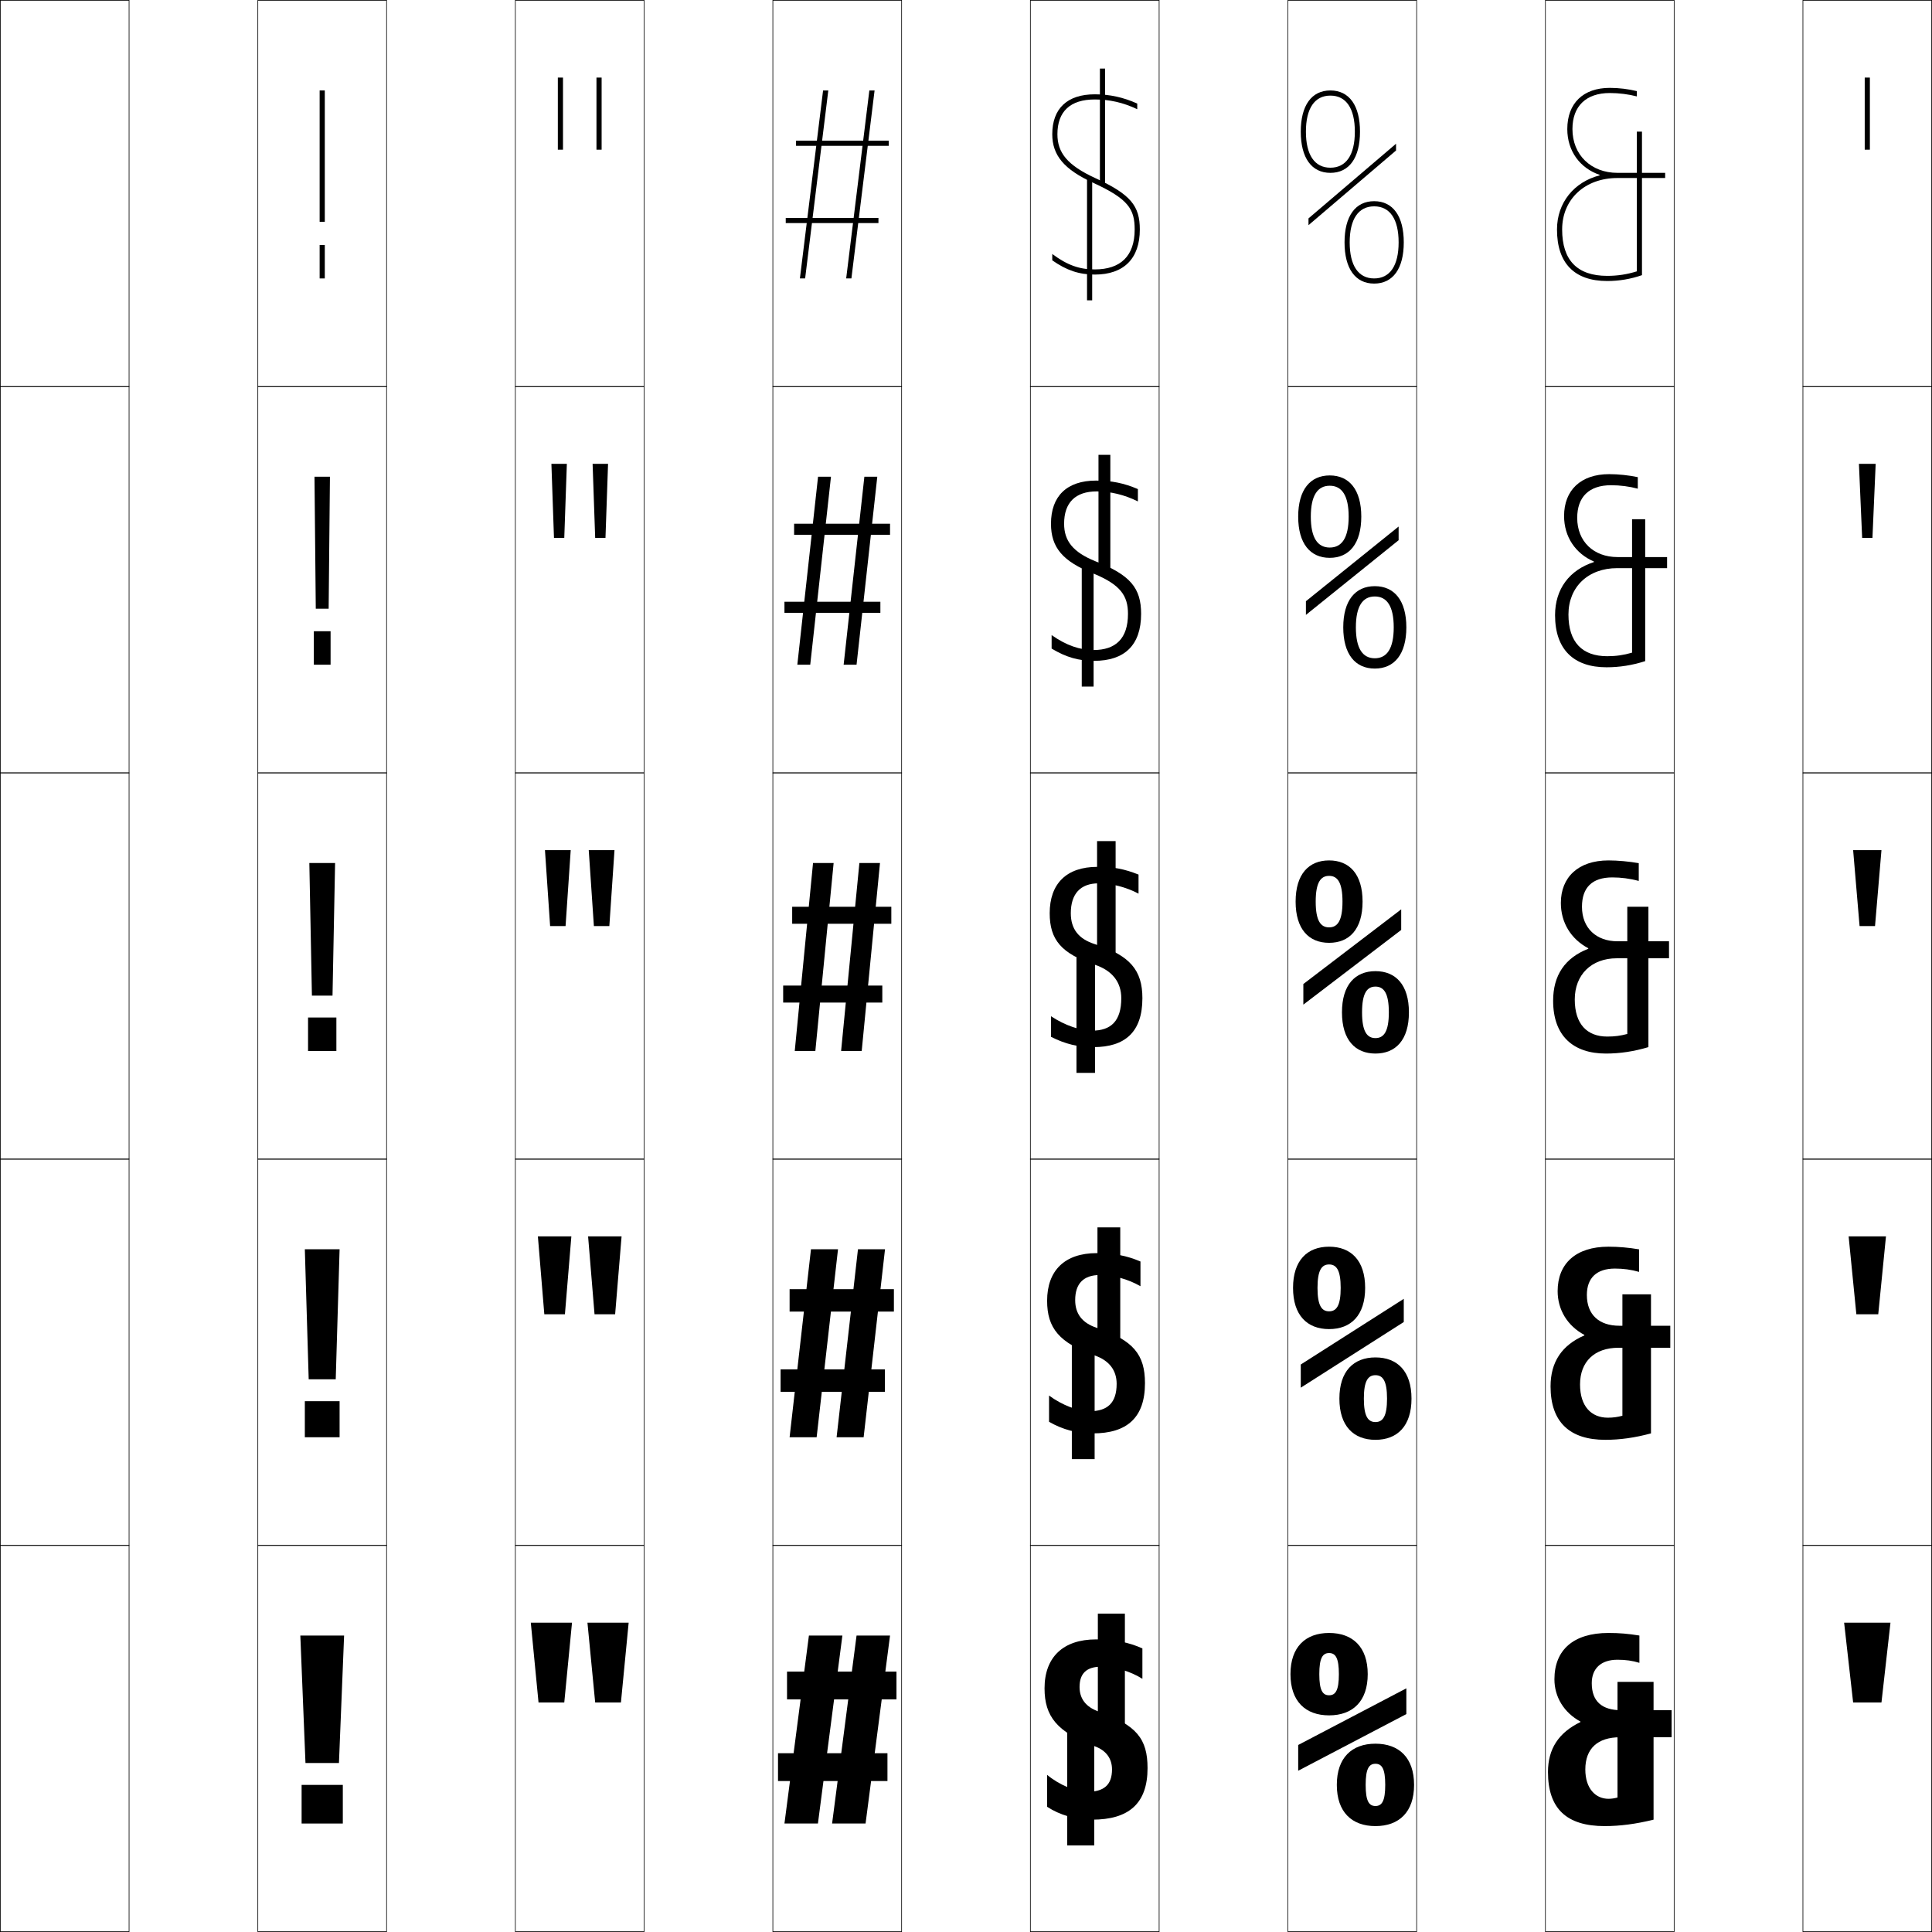
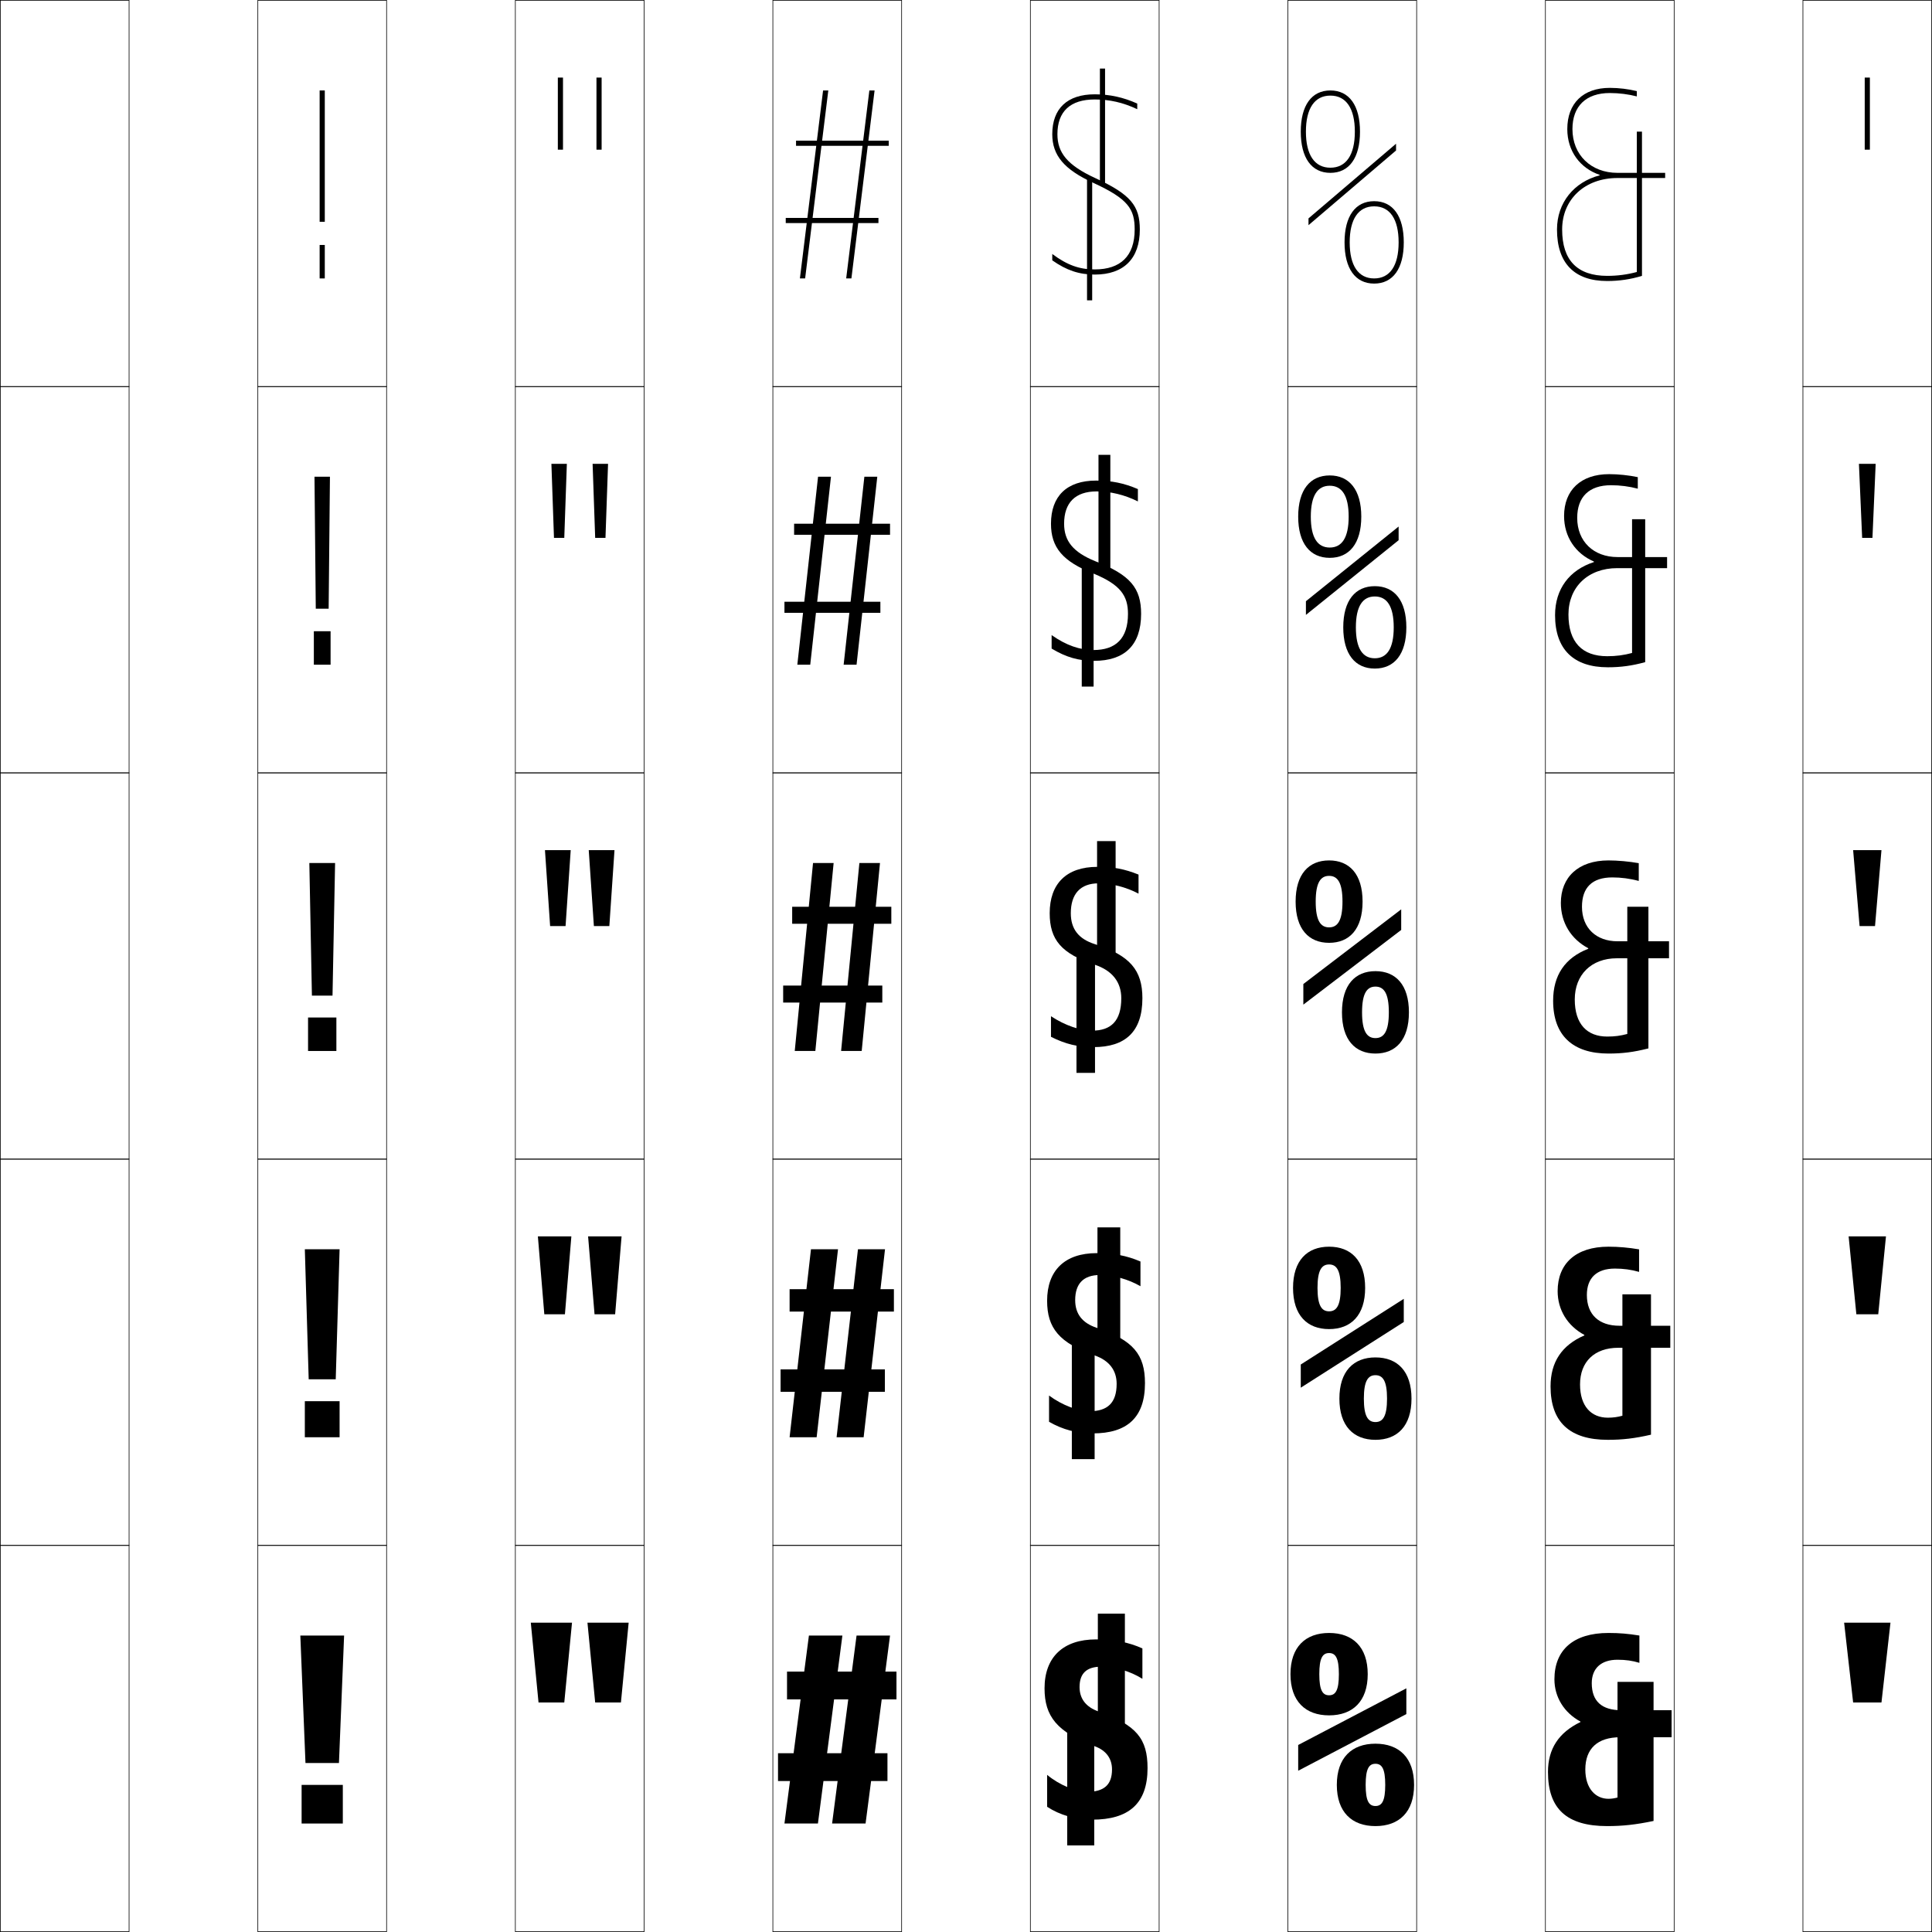
<svg xmlns="http://www.w3.org/2000/svg" width="750.25" height="750.25" viewBox="0 0 750.25 750.25" overflow="visible" enable-background="new 0 0 750.25 750.25" xml:space="preserve">
  <g id="レイヤー1">
    <g>
      <rect x="0.125" y="0.125" fill="none" stroke="#000000" stroke-width="0.25" width="50" height="150" />
      <rect x="100.125" y="0.125" fill="none" stroke="#000000" stroke-width="0.25" width="50" height="150" />
      <rect x="200.125" y="0.125" fill="none" stroke="#000000" stroke-width="0.25" width="50" height="150" />
      <rect x="300.125" y="0.125" fill="none" stroke="#000000" stroke-width="0.25" width="50" height="150" />
      <rect x="400.125" y="0.125" fill="none" stroke="#000000" stroke-width="0.25" width="50" height="150" />
      <rect x="500.125" y="0.125" fill="none" stroke="#000000" stroke-width="0.25" width="50" height="150" />
      <rect x="600.125" y="0.125" fill="none" stroke="#000000" stroke-width="0.25" width="50" height="150" />
      <rect x="0.125" y="150.125" fill="none" stroke="#000000" stroke-width="0.25" width="50" height="150" />
      <rect x="100.125" y="150.125" fill="none" stroke="#000000" stroke-width="0.25" width="50" height="150" />
      <rect x="200.125" y="150.125" fill="none" stroke="#000000" stroke-width="0.25" width="50" height="150" />
      <rect x="300.125" y="150.125" fill="none" stroke="#000000" stroke-width="0.25" width="50" height="150" />
      <rect x="400.125" y="150.125" fill="none" stroke="#000000" stroke-width="0.25" width="50" height="150" />
      <rect x="500.125" y="150.125" fill="none" stroke="#000000" stroke-width="0.25" width="50" height="150" />
      <rect x="600.125" y="150.125" fill="none" stroke="#000000" stroke-width="0.25" width="50" height="150" />
      <rect x="0.125" y="300.125" fill="none" stroke="#000000" stroke-width="0.25" width="50" height="150" />
      <rect x="100.125" y="300.125" fill="none" stroke="#000000" stroke-width="0.25" width="50" height="150" />
      <rect x="200.125" y="300.125" fill="none" stroke="#000000" stroke-width="0.25" width="50" height="150" />
      <rect x="300.125" y="300.125" fill="none" stroke="#000000" stroke-width="0.25" width="50" height="150" />
      <rect x="400.125" y="300.125" fill="none" stroke="#000000" stroke-width="0.25" width="50" height="150" />
      <rect x="500.125" y="300.125" fill="none" stroke="#000000" stroke-width="0.25" width="50" height="150" />
      <rect x="600.125" y="300.125" fill="none" stroke="#000000" stroke-width="0.25" width="50" height="150" />
      <rect x="0.125" y="450.125" fill="none" stroke="#000000" stroke-width="0.25" width="50" height="150" />
      <rect x="100.125" y="450.125" fill="none" stroke="#000000" stroke-width="0.25" width="50" height="150" />
      <rect x="200.125" y="450.125" fill="none" stroke="#000000" stroke-width="0.25" width="50" height="150" />
      <rect x="300.125" y="450.125" fill="none" stroke="#000000" stroke-width="0.25" width="50" height="150" />
      <rect x="400.125" y="450.125" fill="none" stroke="#000000" stroke-width="0.25" width="50" height="150" />
      <rect x="500.125" y="450.125" fill="none" stroke="#000000" stroke-width="0.25" width="50" height="150" />
      <rect x="600.125" y="450.125" fill="none" stroke="#000000" stroke-width="0.25" width="50" height="150" />
      <rect x="0.125" y="600.125" fill="none" stroke="#000000" stroke-width="0.25" width="50" height="150" />
      <rect x="100.125" y="600.125" fill="none" stroke="#000000" stroke-width="0.25" width="50" height="150" />
      <rect x="200.125" y="600.125" fill="none" stroke="#000000" stroke-width="0.25" width="50" height="150" />
      <rect x="300.125" y="600.125" fill="none" stroke="#000000" stroke-width="0.25" width="50" height="150" />
      <rect x="400.125" y="600.125" fill="none" stroke="#000000" stroke-width="0.25" width="50" height="150" />
      <rect x="500.125" y="600.125" fill="none" stroke="#000000" stroke-width="0.25" width="50" height="150" />
      <rect x="600.125" y="600.125" fill="none" stroke="#000000" stroke-width="0.25" width="50" height="150" />
      <rect x="700.125" y="0.125" fill="none" stroke="#000000" stroke-width="0.25" width="50" height="150" />
      <rect x="700.125" y="150.125" fill="none" stroke="#000000" stroke-width="0.25" width="50" height="150" />
      <rect x="700.125" y="300.125" fill="none" stroke="#000000" stroke-width="0.25" width="50" height="150" />
      <rect x="700.125" y="450.125" fill="none" stroke="#000000" stroke-width="0.25" width="50" height="150" />
      <rect x="700.125" y="600.125" fill="none" stroke="#000000" stroke-width="0.25" width="50" height="150" />
    </g>
    <g>
      <rect x="724.125" y="30.125" width="2" height="28" />
      <polygon points="721.875,180.125 728.375,180.125 727.125,208.875 723.125,208.875 " />
      <polygon points="719.625,330.125 730.625,330.125 728.125,359.625 722.125,359.625 " />
      <polygon points="717.875,480.125 732.375,480.125 729.375,510.375 720.875,510.375 " />
      <polygon points="716.125,630.125 719.625,661.125 730.625,661.125 734.125,630.125 " />
    </g>
    <g>
      <rect x="216.625" y="30.125" width="2" height="28" />
      <polygon points="214.125,180.125 220.125,180.125 219.125,208.875 215.125,208.875 " />
      <polygon points="211.625,330.125 221.625,330.125 219.625,359.625 213.625,359.625 " />
      <polygon points="208.875,480.125 221.875,480.125 219.375,510.375 211.375,510.375 " />
      <polygon points="206.125,630.125 209.125,661.125 219.125,661.125 222.125,630.125 " />
    </g>
    <g>
      <rect x="231.625" y="30.125" width="2" height="28" />
      <polygon points="230.125,180.125 236.125,180.125 235.125,208.875 231.125,208.875 " />
      <polygon points="228.625,330.125 238.625,330.125 236.625,359.625 230.625,359.625 " />
      <polygon points="228.375,480.125 241.375,480.125 238.875,510.375 230.875,510.375 " />
      <polygon points="228.125,630.125 231.125,661.125 241.125,661.125 244.125,630.125 " />
    </g>
    <g>
      <rect x="124.125" y="95.125" width="2" height="13" />
      <rect x="121.875" y="245.125" width="6.5" height="13" />
      <rect x="119.625" y="395.125" width="11" height="13" />
      <rect x="118.375" y="544.125" width="13.5" height="14" />
      <rect x="117.125" y="693.125" width="16" height="15" />
    </g>
    <g>
      <rect x="124.125" y="35.125" width="2" height="51" />
      <polygon points="122.125,185.125 128.125,185.125 127.625,236.375 122.625,236.375 " />
      <polygon points="120.125,335.125 121.125,386.625 129.125,386.625 130.125,335.125 " />
      <polygon points="118.375,485.125 119.875,535.625 130.375,535.625 131.875,485.125 " />
      <polygon points="116.625,635.125 118.625,684.625 131.625,684.625 133.625,635.125 " />
    </g>
    <g>
      <path d="M505.125,51.125c0,10.168,4.191,16,11.5,16v-2c-6.126,0-9.5-4.972-9.5-14      c0-9.028,3.374-14,9.5-14s9.5,4.972,9.5,14c0,9.028-3.374,14-9.5,14v2c7.309,0,11.5-5.832,11.5-16      s-4.191-16-11.5-16S505.125,40.957,505.125,51.125z" />
      <path d="M516.375,188.625c4.697,0,7.35,3.764,7.35,12c0,8.237-2.652,12-7.35,12v4      c7.588,0,12.25-5.561,12.25-16s-4.662-16-12.25-16s-12.25,5.561-12.25,16s4.662,16,12.25,16v-4      c-4.697,0-7.35-3.763-7.35-12C509.025,192.389,511.678,188.625,516.375,188.625z" />
      <path d="M516.125,334.125c-7.867,0-13,5.29-13,16c0,10.711,5.133,16,13,16v-6      c-3.27,0-5.2-2.555-5.2-10s1.931-10,5.2-10s5.2,2.555,5.2,10      s-1.931,10-5.2,10v6c7.867,0,13-5.289,13-16C529.125,339.415,523.992,334.125,516.125,334.125z" />
      <path d="M516.125,491.025c2.896,0,4.5,2.244,4.5,9.1s-1.604,9.1-4.5,9.1V516.125      c8.519,0,14-5.368,14-16s-5.481-16-14-16s-14,5.368-14,16s5.481,16,14,16v-6.9      c-2.896,0-4.5-2.244-4.5-9.1S513.229,491.025,516.125,491.025z" />
      <path d="M516.125,634.125c-9.17,0-15,5.447-15,16s5.83,16,15,16v-7.8      c-2.521,0-3.8-1.935-3.8-8.2s1.278-8.2,3.8-8.2      s3.8,1.935,3.8,8.2s-1.278,8.2-3.8,8.2V666.125c9.17,0,15-5.447,15-16      S525.295,634.125,516.125,634.125z" />
    </g>
    <g>
      <path d="M522.125,94.125c0,10.168,4.191,16,11.5,16v-2c-6.126,0-9.5-4.972-9.5-14      c0-9.028,3.374-14,9.5-14s9.5,4.972,9.5,14c0,9.028-3.374,14-9.5,14v2c7.309,0,11.5-5.832,11.5-16      s-4.191-16-11.5-16S522.125,83.957,522.125,94.125z" />
      <path d="M533.875,231.625c4.697,0,7.35,3.764,7.35,12c0,8.237-2.652,12-7.35,12v4      c7.588,0,12.25-5.561,12.25-16s-4.662-16-12.25-16s-12.25,5.561-12.25,16s4.662,16,12.25,16v-4      c-4.697,0-7.35-3.763-7.35-12C526.525,235.389,529.178,231.625,533.875,231.625z" />
      <path d="M534.125,377.125c-7.867,0-13,5.289-13,16s5.133,16,13,16v-6      c-3.27,0-5.2-2.555-5.2-10s1.931-10,5.2-10s5.2,2.555,5.2,10      s-1.931,10-5.2,10v6c7.867,0,13-5.289,13-16S541.992,377.125,534.125,377.125z" />
      <path d="M534.125,534.025c2.896,0,4.5,2.244,4.5,9.1s-1.604,9.1-4.5,9.1V559.125      c8.519,0,14-5.368,14-16s-5.481-16-14-16s-14,5.368-14,16s5.481,16,14,16v-6.9      c-2.896,0-4.5-2.244-4.5-9.1S531.229,534.025,534.125,534.025z" />
      <path d="M534.125,677.125c-9.17,0-15,5.447-15,16s5.83,16,15,16v-7.8      c-2.521,0-3.8-1.935-3.8-8.2s1.278-8.2,3.8-8.2      s3.8,1.935,3.8,8.2s-1.278,8.2-3.8,8.2V709.125c9.17,0,15-5.447,15-16      S543.295,677.125,534.125,677.125z" />
    </g>
    <g>
      <polygon points="508.125,84.81 508.125,87.44 542.125,58.44 542.125,55.81 " />
      <polygon points="543.125,204.468 507.125,233.468 507.125,238.782 543.125,209.782 " />
      <polygon points="506.125,382.125 506.125,390.125 544.125,361.125 544.125,353.125 " />
      <polygon points="545.125,504.375 505.125,529.875 505.125,538.875 545.125,513.375 " />
      <polygon points="504.125,677.625 504.125,687.625 546.125,665.625 546.125,655.625 " />
    </g>
    <g>
      <polygon points="332.625,635.125 323.125,708.125 336.125,708.125 345.625,635.125 " />
      <polygon points="333.174,485.125 324.875,558.125 335.375,558.125 343.675,485.125 " />
      <polygon points="333.724,335.125 326.625,408.125 334.625,408.125 341.725,335.125 " />
      <polygon points="335.66,185.125 327.61,258.125 332.625,258.125 340.675,185.125 " />
      <polygon points="337.596,35.125 328.596,108.125 330.625,108.125 339.625,35.125 " />
    </g>
    <g>
      <polygon points="314.125,635.125 304.625,708.125 317.625,708.125 327.125,635.125 " />
      <polygon points="314.924,485.125 306.625,558.125 317.125,558.125 325.424,485.125 " />
      <polygon points="315.724,335.125 308.625,408.125 316.624,408.125 323.724,335.125 " />
      <polygon points="317.674,185.125 309.625,258.125 314.64,258.125 322.689,185.125 " />
      <polygon points="319.625,35.125 310.625,108.125 312.655,108.125 321.655,35.125 " />
    </g>
    <g>
      <rect x="305.625" y="649.125" width="42.5" height="10.8" />
      <rect x="306.625" y="500.625" width="40.5" height="8.7" />
      <rect x="307.625" y="352.125" width="38.5" height="6.6" />
      <rect x="308.375" y="203.375" width="37.25" height="4.3" />
      <rect x="309.125" y="54.625" width="36" height="2" />
    </g>
    <g>
      <rect x="302.125" y="680.825" width="42.5" height="10.8" />
      <rect x="303.125" y="531.775" width="40.5" height="8.699" />
      <rect x="304.125" y="382.725" width="38.5" height="6.601" />
      <rect x="304.625" y="233.675" width="37.25" height="4.3" />
      <rect x="305.125" y="84.625" width="36" height="2" />
    </g>
    <g>
      <rect x="414.426" y="671.625" width="10.499" height="45" />
      <rect x="416.226" y="521.625" width="8.849" height="45" />
      <rect x="418.025" y="371.625" width="7.199" height="45" />
      <rect x="420.075" y="220.375" width="4.6" height="46.25" />
      <rect x="422.125" y="69.125" width="2" height="47.5" />
    </g>
    <g>
      <rect x="426.325" y="626.625" width="10.499" height="45" />
      <rect x="426.176" y="476.625" width="8.849" height="45" />
      <rect x="426.025" y="326.625" width="7.199" height="45" />
      <rect x="426.575" y="176.625" width="4.6" height="45" />
      <rect x="427.125" y="26.625" width="2" height="45" />
    </g>
    <g>
      <path d="M443.625,651.925V640.125c-5.3-2.391-10.979-3.5-18-3.5c-12.793,0-20,6.922-20,19      c0,10.907,4.85,17.002,19.5,22.5c4.498,1.639,6.7,4.843,6.7,9      c0,6.031-3.155,8.7-9.7,8.7c-4.222,0-10.763-2.638-15.5-6.601V701.625      c4.986,3.258,11.121,5,17.5,5c14.18,0,21.5-6.236,21.5-20c0-11.398-4.25-16.732-19-22      c-4.893-1.695-7.4-4.949-7.4-9.5c0-5.303,2.74-7.9,8.4-7.9      C432.988,647.224,438.949,648.987,443.625,651.925z" />
      <path d="M442.875,499.475V489.875c-5.367-2.288-10.371-3.25-17-3.25c-12.419,0-19.25,6.758-19.25,18.5      c0,10.594,4.685,16.353,18.5,21.25c5.69,1.957,8.5,5.844,8.5,11      c0,7.431-3.562,10.65-10.5,10.65c-4.361,0-10.613-2.285-15.75-6.101V552.125      c5.322,3.051,10.824,4.5,17,4.5c13.227,0,20.25-6.057,20.25-19.5      c0-11.118-4.513-16.679-18.75-21.5c-5.584-1.849-8.35-5.402-8.35-10.75      c0-6.384,3.209-9.75,9.6-9.75C432.26,495.124,438.092,496.716,442.875,499.475z" />
      <path d="M442.125,347.025V339.625c-5.435-2.186-9.764-3-16-3c-12.045,0-18.5,6.594-18.5,18      c0,10.281,4.52,15.703,17.5,20c6.883,2.276,10.3,6.846,10.3,13      c0,8.83-3.968,12.6-11.3,12.6c-4.5,0-10.463-1.932-16-5.6v8      c5.657,2.844,10.527,4,16.5,4c12.272,0,19-5.876,19-19c0-10.838-4.775-16.625-18.5-21      c-6.275-2.001-9.3-5.856-9.3-12c0-7.465,3.68-11.6,10.8-11.6      C431.531,343.025,437.233,344.444,442.125,347.025z" />
      <path d="M441.875,189.921c-5.429-2.312-10.229-3.296-16.25-3.296      c-11.343,0-17.5,6.049-17.5,16.75c0,9.248,4.562,14.692,16.696,19.432      c10.278,4.277,13.204,8.528,13.204,15.568c0,9.599-4.758,14.05-13.4,14.05      c-5.196,0-10.555-1.777-16.25-5.8v5.234c5.612,3.379,10.483,4.766,16.5,4.766      c11.779,0,18.25-6.045,18.25-18.25c0-9.984-4.131-15.125-17.887-20.477      c-8.578-3.499-12.014-7.869-12.014-14.523c0-8.156,4.339-12.55,12.65-12.55      c5.3,0,10.783,1.288,16,3.889V189.921z" />
      <path d="M425.352,69.171C414.472,64.176,410.625,59.29,410.625,52.125      c0-8.847,4.997-13.5,14.5-13.5c5.693,0,10.957,1.157,16.5,3.778v-2.187      c-5.423-2.437-10.692-3.591-16.5-3.591c-10.641,0-16.5,5.505-16.5,15.5      c0,8.216,4.604,13.681,15.893,18.863C438.191,77.267,440.625,81.198,440.625,89.125      c0,10.367-5.547,15.5-15.5,15.5c-5.893,0-10.646-1.623-16.5-6v2.469      c5.567,3.914,10.439,5.531,16.5,5.531c11.285,0,17.5-6.215,17.5-17.5      C442.625,79.994,439.139,75.501,425.352,69.171z" />
    </g>
    <g>
-       <path d="M642.125,706.625v-53.5h-14v44.9c-1.113,0.311-2.328,0.5-3.5,0.5      c-5.023,0-9-3.973-9-11.4c0-8.07,4.744-12.5,13.5-12.5h20v-10.5h-19.5c-7.623,0-11.5-3.5-11.5-10.5      c0-5.683,3.564-9.1,10-9.1c3.173,0,5.814,0.371,8.5,1.199V635.125      c-4.385-0.709-7.759-1-12-1c-13.713,0-21,6.67-21,18      c0,6.918,3.781,12.988,10.1,16.399v0.2C605.285,672.802,601.125,679.111,601.125,688.125      c0,14.328,7.334,21,22,21C629.082,709.125,635.269,708.319,642.125,706.625z" />
-       <path d="M641.125,556.625v-54h-11.1v47.146c-1.918,0.517-3.611,0.755-5.65,0.755      c-6.421,0-10.8-4.403-10.8-12.9c0-8.831,5.581-14.25,14.925-14.25h20.125v-8.55      h-19.75c-7.916,0-12.65-4.293-12.65-11.95c0-6.554,3.73-10.25,10.9-10.25      c3.264,0,6.324,0.406,9.375,1.285v-8.75c-4.054-0.688-7.966-1.035-11.875-1.035      c-12.764,0-19.75,6.639-19.75,17.25c0,7.268,3.829,13.495,10.369,17.003v0.2      C606.48,522.396,602.125,528.922,602.125,538.375c0,13.971,7.553,20.75,21.25,20.75      C629.029,559.125,634.836,558.328,641.125,556.625z" />
-       <path d="M626.125,340.725c3.355,0,6.834,0.44,10.25,1.37v-6.9      c-3.723-0.667-8.173-1.07-11.75-1.07c-11.813,0-18.5,6.608-18.5,16.5      c0,7.617,3.877,14.001,10.64,17.606v0.2      C607.676,371.992,603.125,378.732,603.125,388.625c0,13.614,7.771,20.5,20.5,20.5      c5.352,0,10.777-0.787,16.5-2.5v-54.5h-8.2v49.391      c-2.721,0.723-4.895,1.01-7.8,1.01c-7.818,0-12.6-4.834-12.6-14.4      c0-9.592,6.418-16,16.35-16h20.25v-6.6h-20c-8.209,0-13.8-5.086-13.8-13.4      C614.325,344.701,618.221,340.725,626.125,340.725z" />
-       <path d="M625.625,188.425c3.468,0,7.052,0.457,10.375,1.342v-4.478      c-3.497-0.733-7.555-1.164-11.125-1.164c-11.072,0-17.5,6.295-17.5,16.25      c0,8.101,4.438,14.607,11.596,17.688v0.2C609.475,221.332,603.875,228.702,603.875,238.875      c0,13.349,7.258,20.25,20,20.25c4.997,0,9.977-0.775,15-2.389V201.625h-5.1v51.819      c-3.256,0.95-6.18,1.381-9.65,1.381c-9.715,0-15.05-5.445-15.05-16.2      c0-10.684,7.63-18,18.925-18h19.375v-4.3h-19.25c-9.256,0-15.65-6.039-15.65-15.2      C612.475,192.964,617.065,188.425,625.625,188.425z" />
      <g>
-         <path d="M637.625,106.848V51.125h-2v54.248c-3.789,1.178-7.465,1.752-11.5,1.752       c-11.612,0-17.5-6.056-17.5-18c0-11.776,8.841-20,21.5-20h18.5v-2h-18.5c-10.304,0-17.5-6.991-17.5-17       c0-8.897,5.285-14,14.5-14c3.58,0,7.27,0.474,10.5,1.312v-2.055       c-3.271-0.801-6.938-1.258-10.5-1.258c-10.332,0-16.5,5.981-16.5,16       c0,8.584,4.998,15.212,12.551,17.77v0.2C611.273,70.672,604.625,78.671,604.625,89.125       c0,13.084,6.743,20,19.5,20C628.768,109.125,633.302,108.362,637.625,106.848z" />
+         <path d="M646.625,69.125v-2h-18.5c-10.304,0-17.5-6.991-17.5-17c0-8.897,5.285-14,14.5-14       c3.58,0,7.27,0.474,10.5,1.312v-2.055c-3.271-0.801-6.938-1.258-10.5-1.258       c-10.332,0-16.5,5.981-16.5,16c0,8.584,4.998,15.212,12.551,17.77v0.2       C611.273,70.672,604.625,78.671,604.625,89.125c0,13.084,6.743,20,19.5,20       c4.643,0,9.122-0.652,13.5-2v-56h-2v54.494c-3.72,1.011-7.497,1.506-11.5,1.506       c-11.612,0-17.5-6.056-17.5-18c0-11.776,8.841-20,21.5-20H646.625z" />
      </g>
+       <path d="M638.875,201.625h-5.1v51.942c-3.221,0.867-6.196,1.258-9.65,1.258      c-9.715,0-15.05-5.445-15.05-16.2c0-10.684,7.63-18,18.925-18h19.375v-4.3h-19.25      c-9.256,0-15.65-6.039-15.65-15.2c0-8.161,4.591-12.7,13.15-12.7      c3.468,0,7.052,0.457,10.375,1.342v-4.478c-3.497-0.733-7.555-1.164-11.125-1.164      c-11.072,0-17.5,6.295-17.5,16.25c0,8.101,4.438,14.607,11.596,17.688v0.2      C609.475,221.332,603.875,228.702,603.875,238.875c0,13.28,7.186,20.25,20.5,20.25      c4.997,0,9.416-0.59,14.5-2V201.625z" />
+       <path d="M626.125,340.725c3.355,0,6.834,0.44,10.25,1.37v-6.9      c-3.723-0.667-8.173-1.07-11.75-1.07c-11.813,0-18.5,6.608-18.5,16.5      c0,7.617,3.877,14.001,10.64,17.606v0.2      C607.676,371.992,603.125,378.732,603.125,388.625c0,13.477,7.627,20.5,21.5,20.5      c5.352,0,9.71-0.528,15.5-2v-55h-8.2v49.391      c-2.721,0.723-4.895,1.01-7.8,1.01c-7.818,0-12.6-4.834-12.6-14.4      c0-9.592,6.418-16,16.35-16h20.25v-6.6h-20c-8.209,0-13.8-5.086-13.8-13.4      C614.325,344.701,618.221,340.725,626.125,340.725z" />
+       <path d="M641.125,502.625h-11.1v47.146c-1.918,0.517-3.611,0.755-5.65,0.755      c-6.421,0-10.8-4.403-10.8-12.9c0-8.831,5.581-14.25,14.925-14.25h20.125v-8.55      h-19.75c-7.916,0-12.65-4.293-12.65-11.95c0-6.554,3.73-10.25,10.9-10.25      c3.264,0,6.324,0.406,9.375,1.285v-8.75c-4.054-0.688-7.966-1.035-11.875-1.035      c-12.764,0-19.75,6.639-19.75,17.25c0,7.268,3.829,13.495,10.369,17.003v0.2      C606.48,522.396,602.125,528.922,602.125,538.375c0,13.902,7.48,20.75,22.25,20.75      c5.654,0,10.399-0.537,16.75-2V502.625z" />
+       <path d="M642.125,707.125v-54h-14v44.9c-1.113,0.311-2.328,0.5-3.5,0.5c-5.023,0-9-3.973-9-11.4      c0-8.07,4.744-12.5,13.5-12.5h20v-10.5h-19.5c-7.623,0-11.5-3.5-11.5-10.5      c0-5.683,3.564-9.1,10-9.1c3.173,0,5.814,0.371,8.5,1.199V635.125      c-4.385-0.709-7.759-1-12-1c-13.713,0-21,6.67-21,18      c0,6.918,3.781,12.988,10.1,16.399v0.2C605.285,672.802,601.125,679.111,601.125,688.125      c0,14.328,7.334,21,23,21C630.082,709.125,635.214,708.578,642.125,707.125z" />
    </g>
  </g>
</svg>
